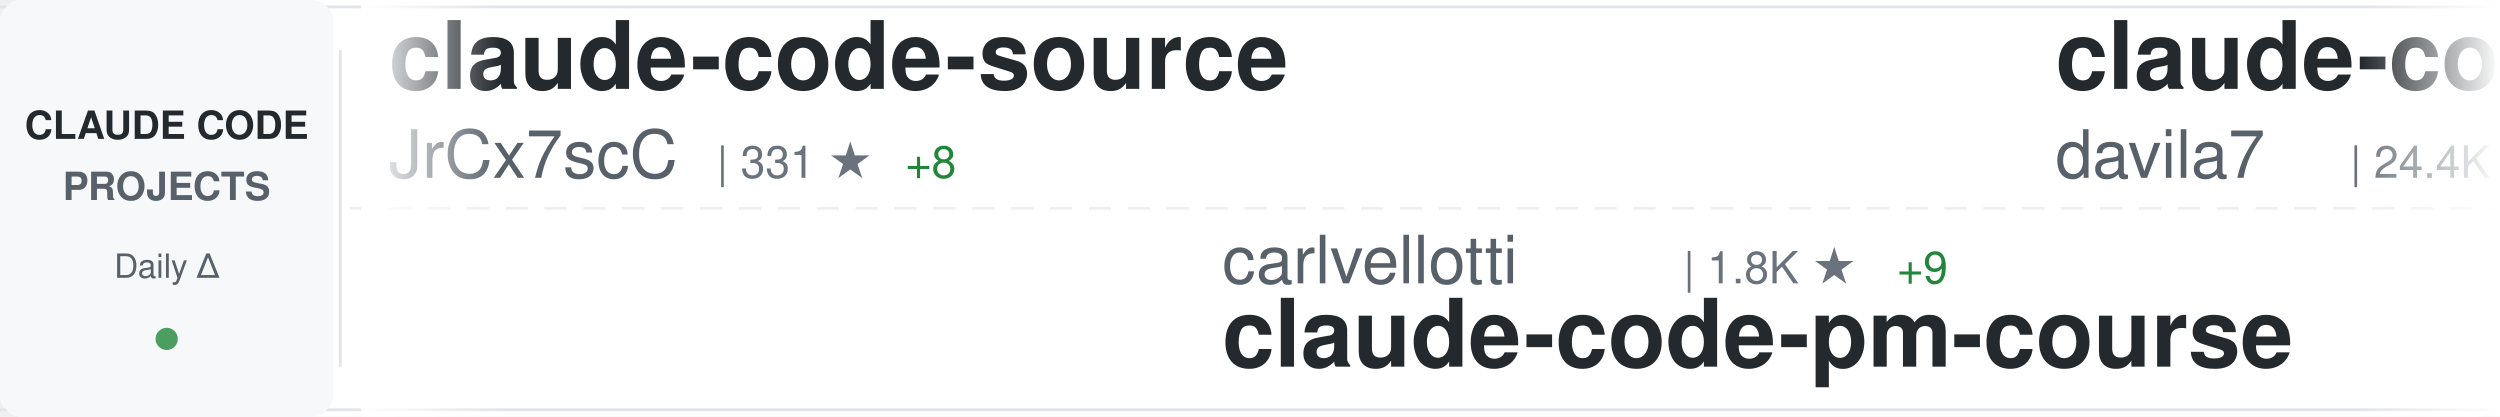
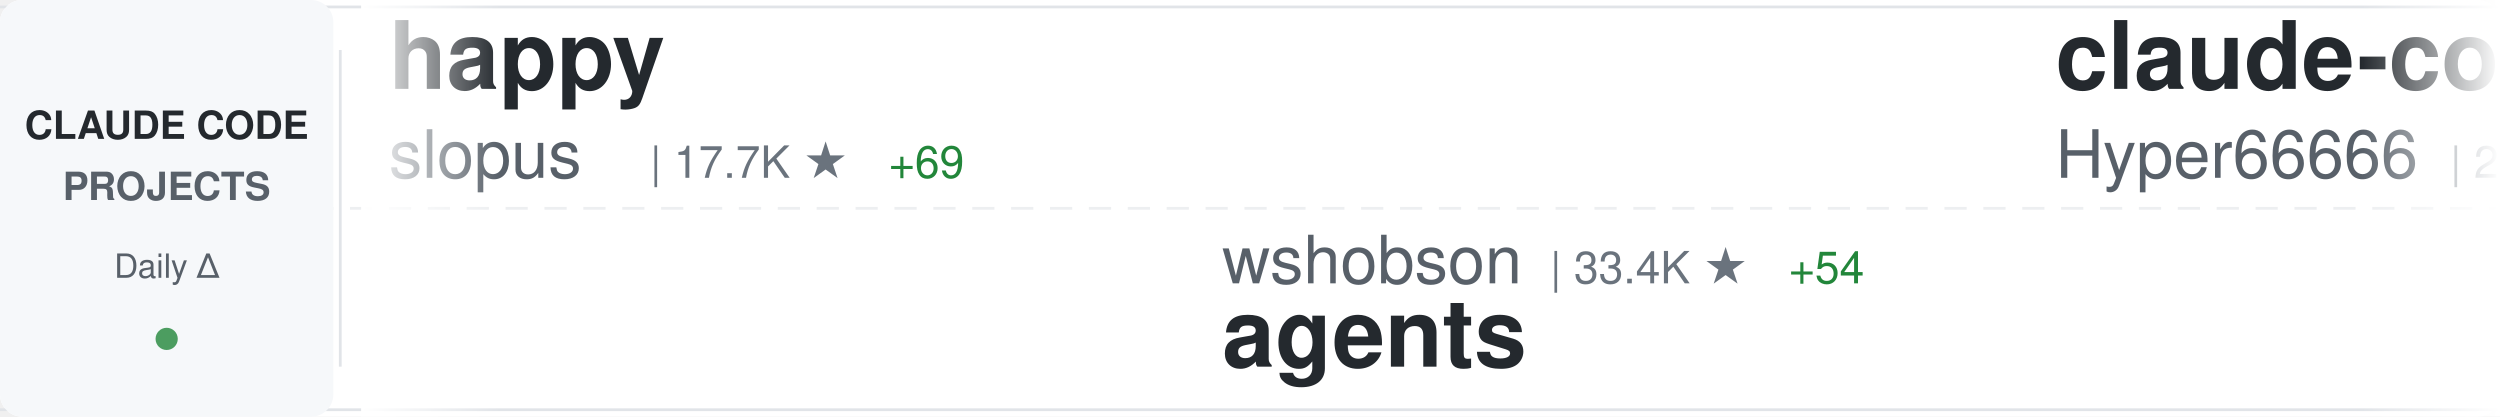
<svg xmlns="http://www.w3.org/2000/svg" width="900" height="150">
  <defs>
    <linearGradient id="awesomeLeftFade" x1="0%" y1="0%" x2="100%" y2="0%">
      <stop offset="0%" style="stop-color:#ffffff;stop-opacity:1" />
      <stop offset="100%" style="stop-color:#ffffff;stop-opacity:0" />
    </linearGradient>
    <linearGradient id="awesomeRightFade" x1="0%" y1="0%" x2="100%" y2="0%">
      <stop offset="0%" style="stop-color:#ffffff;stop-opacity:0" />
      <stop offset="100%" style="stop-color:#ffffff;stop-opacity:1" />
    </linearGradient>
  </defs>
  <rect width="900" height="150" fill="#ffffff" rx="8" />
  <rect x="0" y="2" width="900" height="1" fill="#e1e4e8" />
  <rect x="0" y="147" width="900" height="1" fill="#e1e4e8" />
  <line x1="0" y1="75" x2="900" y2="75" stroke="#e1e4e8" stroke-width="1" stroke-dasharray="8 6" opacity="0.6" />
  <rect x="0" y="0" width="120" height="150" fill="#f6f8fa" rx="8" />
  <text x="60" y="50" font-family="-apple-system, BlinkMacSystemFont, 'Segoe UI', Helvetica, Arial, sans-serif" font-size="14" font-weight="600" fill="#24292e" text-anchor="middle">CLAUDE CODE</text>
  <text x="60" y="72" font-family="-apple-system, BlinkMacSystemFont, 'Segoe UI', Helvetica, Arial, sans-serif" font-size="14" font-weight="600" fill="#586069" text-anchor="middle">PROJECTS</text>
  <text x="60" y="100" font-family="-apple-system, BlinkMacSystemFont, 'Segoe UI', Helvetica, Arial, sans-serif" font-size="12" font-weight="500" fill="#586069" text-anchor="middle">Daily Δ</text>
  <circle cx="60" cy="122" r="4" fill="#22863a" opacity="0.8" />
  <rect x="122" y="18" width="1" height="114" fill="#e1e4e8" />
  <clipPath id="awesomeTickerClip">
    <rect x="130" y="0" width="770" height="150" />
  </clipPath>
  <g clip-path="url(#awesomeTickerClip)">
    <g id="awesomeTickerItems">
      <animateTransform attributeName="transform" attributeType="XML" type="translate" from="0 0" to="-3000 0" dur="54s" repeatCount="indefinite" />
      <g transform="translate(0, 0)">
-         <text x="140" y="32" font-family="-apple-system, BlinkMacSystemFont, 'Segoe UI', Helvetica, Arial, sans-serif" font-size="34" font-weight="600" fill="#24292e">claude-code-source</text>
-         <text x="140" y="64" font-family="-apple-system, BlinkMacSystemFont, 'Segoe UI', Helvetica, Arial, sans-serif" font-size="24" font-weight="400" fill="#586069">JrCx7scC</text>
-         <text x="258" y="64" font-family="-apple-system, BlinkMacSystemFont, 'Segoe UI', Helvetica, Arial, sans-serif" font-size="16" font-weight="500" fill="#6a737d">| 331 ★</text>
-         <text x="326" y="64" font-family="-apple-system, BlinkMacSystemFont, 'Segoe UI', Helvetica, Arial, sans-serif" font-size="16" font-weight="500" fill="#22863a"> +8</text>
+         <text x="140" y="32" font-family="-apple-system, BlinkMacSystemFont, 'Segoe UI', Helvetica, Arial, sans-serif" font-size="34" font-weight="600" fill="#24292e">happy</text>
+         <text x="140" y="64" font-family="-apple-system, BlinkMacSystemFont, 'Segoe UI', Helvetica, Arial, sans-serif" font-size="24" font-weight="400" fill="#586069">slopus</text>
+         <text x="234" y="64" font-family="-apple-system, BlinkMacSystemFont, 'Segoe UI', Helvetica, Arial, sans-serif" font-size="16" font-weight="500" fill="#6a737d">| 17.7K ★</text>
+         <text x="320" y="64" font-family="-apple-system, BlinkMacSystemFont, 'Segoe UI', Helvetica, Arial, sans-serif" font-size="16" font-weight="500" fill="#22863a"> +69</text>
      </g>
      <g transform="translate(300, 0)">
-         <text x="140" y="102" font-family="-apple-system, BlinkMacSystemFont, 'Segoe UI', Helvetica, Arial, sans-serif" font-size="24" font-weight="400" fill="#586069">carlvellotti</text>
-         <text x="306" y="102" font-family="-apple-system, BlinkMacSystemFont, 'Segoe UI', Helvetica, Arial, sans-serif" font-size="16" font-weight="500" fill="#6a737d">| 1.8K ★</text>
-         <text x="383" y="102" font-family="-apple-system, BlinkMacSystemFont, 'Segoe UI', Helvetica, Arial, sans-serif" font-size="16" font-weight="500" fill="#22863a"> +9</text>
-         <text x="140" y="132" font-family="-apple-system, BlinkMacSystemFont, 'Segoe UI', Helvetica, Arial, sans-serif" font-size="34" font-weight="600" fill="#24292e">claude-code-pm-course</text>
+         <text x="140" y="102" font-family="-apple-system, BlinkMacSystemFont, 'Segoe UI', Helvetica, Arial, sans-serif" font-size="24" font-weight="400" fill="#586069">wshobson</text>
+         <text x="258" y="102" font-family="-apple-system, BlinkMacSystemFont, 'Segoe UI', Helvetica, Arial, sans-serif" font-size="16" font-weight="500" fill="#6a737d">| 33.4K ★</text>
+         <text x="344" y="102" font-family="-apple-system, BlinkMacSystemFont, 'Segoe UI', Helvetica, Arial, sans-serif" font-size="16" font-weight="500" fill="#22863a"> +54</text>
+         <text x="140" y="132" font-family="-apple-system, BlinkMacSystemFont, 'Segoe UI', Helvetica, Arial, sans-serif" font-size="34" font-weight="600" fill="#24292e">agents</text>
      </g>
      <g transform="translate(600, 0)">
-         <text x="140" y="32" font-family="-apple-system, BlinkMacSystemFont, 'Segoe UI', Helvetica, Arial, sans-serif" font-size="34" font-weight="600" fill="#24292e">claude-code-templates</text>
-         <text x="140" y="64" font-family="-apple-system, BlinkMacSystemFont, 'Segoe UI', Helvetica, Arial, sans-serif" font-size="24" font-weight="400" fill="#586069">davila7</text>
-         <text x="246" y="64" font-family="-apple-system, BlinkMacSystemFont, 'Segoe UI', Helvetica, Arial, sans-serif" font-size="16" font-weight="500" fill="#6a737d">| 24.4K ★</text>
-         <text x="332" y="64" font-family="-apple-system, BlinkMacSystemFont, 'Segoe UI', Helvetica, Arial, sans-serif" font-size="16" font-weight="500" fill="#22863a"> +30</text>
+         <text x="140" y="32" font-family="-apple-system, BlinkMacSystemFont, 'Segoe UI', Helvetica, Arial, sans-serif" font-size="34" font-weight="600" fill="#24292e">claude-code-sourcemap</text>
+         <text x="140" y="64" font-family="-apple-system, BlinkMacSystemFont, 'Segoe UI', Helvetica, Arial, sans-serif" font-size="24" font-weight="400" fill="#586069">Hyper66666</text>
+         <text x="282" y="64" font-family="-apple-system, BlinkMacSystemFont, 'Segoe UI', Helvetica, Arial, sans-serif" font-size="16" font-weight="500" fill="#6a737d">| 204 ★</text>
+         <text x="350" y="64" font-family="-apple-system, BlinkMacSystemFont, 'Segoe UI', Helvetica, Arial, sans-serif" font-size="16" font-weight="500" fill="#22863a"> +1</text>
      </g>
      <g transform="translate(900, 0)">
-         <text x="140" y="102" font-family="-apple-system, BlinkMacSystemFont, 'Segoe UI', Helvetica, Arial, sans-serif" font-size="24" font-weight="400" fill="#586069">qwibitai</text>
-         <text x="258" y="102" font-family="-apple-system, BlinkMacSystemFont, 'Segoe UI', Helvetica, Arial, sans-serif" font-size="16" font-weight="500" fill="#6a737d">| 27.1K ★</text>
-         <text x="344" y="102" font-family="-apple-system, BlinkMacSystemFont, 'Segoe UI', Helvetica, Arial, sans-serif" font-size="16" font-weight="500" fill="#22863a"> +72</text>
-         <text x="140" y="132" font-family="-apple-system, BlinkMacSystemFont, 'Segoe UI', Helvetica, Arial, sans-serif" font-size="34" font-weight="600" fill="#24292e">nanoclaw</text>
+         <text x="140" y="102" font-family="-apple-system, BlinkMacSystemFont, 'Segoe UI', Helvetica, Arial, sans-serif" font-size="24" font-weight="400" fill="#586069">zstmfhy</text>
+         <text x="246" y="102" font-family="-apple-system, BlinkMacSystemFont, 'Segoe UI', Helvetica, Arial, sans-serif" font-size="16" font-weight="500" fill="#6a737d">| 191 ★</text>
+         <text x="314" y="102" font-family="-apple-system, BlinkMacSystemFont, 'Segoe UI', Helvetica, Arial, sans-serif" font-size="16" font-weight="500" fill="#22863a"> +1</text>
+         <text x="140" y="132" font-family="-apple-system, BlinkMacSystemFont, 'Segoe UI', Helvetica, Arial, sans-serif" font-size="34" font-weight="600" fill="#24292e">Claude-code</text>
      </g>
      <g transform="translate(1200, 0)">
-         <text x="140" y="32" font-family="-apple-system, BlinkMacSystemFont, 'Segoe UI', Helvetica, Arial, sans-serif" font-size="34" font-weight="600" fill="#24292e">claude-code</text>
-         <text x="140" y="64" font-family="-apple-system, BlinkMacSystemFont, 'Segoe UI', Helvetica, Arial, sans-serif" font-size="24" font-weight="400" fill="#586069">isboyjc</text>
-         <text x="246" y="64" font-family="-apple-system, BlinkMacSystemFont, 'Segoe UI', Helvetica, Arial, sans-serif" font-size="16" font-weight="500" fill="#6a737d">| 146 ★</text>
-         <text x="314" y="64" font-family="-apple-system, BlinkMacSystemFont, 'Segoe UI', Helvetica, Arial, sans-serif" font-size="16" font-weight="500" fill="#22863a"> +2</text>
+         <text x="140" y="32" font-family="-apple-system, BlinkMacSystemFont, 'Segoe UI', Helvetica, Arial, sans-serif" font-size="34" font-weight="600" fill="#24292e">CLIProxyAPI</text>
+         <text x="140" y="64" font-family="-apple-system, BlinkMacSystemFont, 'Segoe UI', Helvetica, Arial, sans-serif" font-size="24" font-weight="400" fill="#586069">router-for-me</text>
+         <text x="318" y="64" font-family="-apple-system, BlinkMacSystemFont, 'Segoe UI', Helvetica, Arial, sans-serif" font-size="16" font-weight="500" fill="#6a737d">| 25.1K ★</text>
+         <text x="404" y="64" font-family="-apple-system, BlinkMacSystemFont, 'Segoe UI', Helvetica, Arial, sans-serif" font-size="16" font-weight="500" fill="#22863a"> +319</text>
      </g>
      <g transform="translate(1500, 0)">
-         <text x="140" y="102" font-family="-apple-system, BlinkMacSystemFont, 'Segoe UI', Helvetica, Arial, sans-serif" font-size="24" font-weight="400" fill="#586069">liuup</text>
-         <text x="222" y="102" font-family="-apple-system, BlinkMacSystemFont, 'Segoe UI', Helvetica, Arial, sans-serif" font-size="16" font-weight="500" fill="#6a737d">| 1.4K ★</text>
-         <text x="299" y="102" font-family="-apple-system, BlinkMacSystemFont, 'Segoe UI', Helvetica, Arial, sans-serif" font-size="16" font-weight="500" fill="#22863a"> +46</text>
-         <text x="140" y="132" font-family="-apple-system, BlinkMacSystemFont, 'Segoe UI', Helvetica, Arial, sans-serif" font-size="34" font-weight="600" fill="#24292e">claude-code-analysis</text>
+         <text x="140" y="102" font-family="-apple-system, BlinkMacSystemFont, 'Segoe UI', Helvetica, Arial, sans-serif" font-size="24" font-weight="400" fill="#586069">Cranot</text>
+         <text x="234" y="102" font-family="-apple-system, BlinkMacSystemFont, 'Segoe UI', Helvetica, Arial, sans-serif" font-size="16" font-weight="500" fill="#6a737d">| 2.6K ★</text>
+         <text x="311" y="102" font-family="-apple-system, BlinkMacSystemFont, 'Segoe UI', Helvetica, Arial, sans-serif" font-size="16" font-weight="500" fill="#22863a"> +13</text>
+         <text x="140" y="132" font-family="-apple-system, BlinkMacSystemFont, 'Segoe UI', Helvetica, Arial, sans-serif" font-size="34" font-weight="600" fill="#24292e">claude-code-guide</text>
      </g>
      <g transform="translate(1800, 0)">
-         <text x="140" y="32" font-family="-apple-system, BlinkMacSystemFont, 'Segoe UI', Helvetica, Arial, sans-serif" font-size="34" font-weight="600" fill="#24292e">claude-code-proxy</text>
-         <text x="140" y="64" font-family="-apple-system, BlinkMacSystemFont, 'Segoe UI', Helvetica, Arial, sans-serif" font-size="24" font-weight="400" fill="#586069">fuergaosi233</text>
-         <text x="306" y="64" font-family="-apple-system, BlinkMacSystemFont, 'Segoe UI', Helvetica, Arial, sans-serif" font-size="16" font-weight="500" fill="#6a737d">| 2.4K ★</text>
-         <text x="383" y="64" font-family="-apple-system, BlinkMacSystemFont, 'Segoe UI', Helvetica, Arial, sans-serif" font-size="16" font-weight="500" fill="#22863a"> +5</text>
+         <text x="140" y="32" font-family="-apple-system, BlinkMacSystemFont, 'Segoe UI', Helvetica, Arial, sans-serif" font-size="34" font-weight="600" fill="#24292e">ralph-claude-code</text>
+         <text x="140" y="64" font-family="-apple-system, BlinkMacSystemFont, 'Segoe UI', Helvetica, Arial, sans-serif" font-size="24" font-weight="400" fill="#586069">frankbria</text>
+         <text x="270" y="64" font-family="-apple-system, BlinkMacSystemFont, 'Segoe UI', Helvetica, Arial, sans-serif" font-size="16" font-weight="500" fill="#6a737d">| 8.6K ★</text>
+         <text x="347" y="64" font-family="-apple-system, BlinkMacSystemFont, 'Segoe UI', Helvetica, Arial, sans-serif" font-size="16" font-weight="500" fill="#22863a"> +17</text>
      </g>
      <g transform="translate(2100, 0)">
-         <text x="140" y="102" font-family="-apple-system, BlinkMacSystemFont, 'Segoe UI', Helvetica, Arial, sans-serif" font-size="24" font-weight="400" fill="#586069">rohitg00</text>
-         <text x="258" y="102" font-family="-apple-system, BlinkMacSystemFont, 'Segoe UI', Helvetica, Arial, sans-serif" font-size="16" font-weight="500" fill="#6a737d">| 1.2K ★</text>
-         <text x="335" y="102" font-family="-apple-system, BlinkMacSystemFont, 'Segoe UI', Helvetica, Arial, sans-serif" font-size="16" font-weight="500" fill="#22863a"> +12</text>
-         <text x="140" y="132" font-family="-apple-system, BlinkMacSystemFont, 'Segoe UI', Helvetica, Arial, sans-serif" font-size="34" font-weight="600" fill="#24292e">awesome-claude-code-tool...</text>
+         <text x="140" y="102" font-family="-apple-system, BlinkMacSystemFont, 'Segoe UI', Helvetica, Arial, sans-serif" font-size="24" font-weight="400" fill="#586069">Yuyz0112</text>
+         <text x="258" y="102" font-family="-apple-system, BlinkMacSystemFont, 'Segoe UI', Helvetica, Arial, sans-serif" font-size="16" font-weight="500" fill="#6a737d">| 2.3K ★</text>
+         <text x="335" y="102" font-family="-apple-system, BlinkMacSystemFont, 'Segoe UI', Helvetica, Arial, sans-serif" font-size="16" font-weight="500" fill="#22863a"> +1</text>
+         <text x="140" y="132" font-family="-apple-system, BlinkMacSystemFont, 'Segoe UI', Helvetica, Arial, sans-serif" font-size="34" font-weight="600" fill="#24292e">claude-code-reverse</text>
      </g>
      <g transform="translate(2400, 0)">
-         <text x="140" y="32" font-family="-apple-system, BlinkMacSystemFont, 'Segoe UI', Helvetica, Arial, sans-serif" font-size="34" font-weight="600" fill="#24292e">claude-code</text>
-         <text x="140" y="64" font-family="-apple-system, BlinkMacSystemFont, 'Segoe UI', Helvetica, Arial, sans-serif" font-size="24" font-weight="400" fill="#586069">freestylefly</text>
-         <text x="306" y="64" font-family="-apple-system, BlinkMacSystemFont, 'Segoe UI', Helvetica, Arial, sans-serif" font-size="16" font-weight="500" fill="#6a737d">| 120 ★</text>
+         <text x="140" y="32" font-family="-apple-system, BlinkMacSystemFont, 'Segoe UI', Helvetica, Arial, sans-serif" font-size="34" font-weight="600" fill="#24292e">claude-code-best-practic...</text>
+         <text x="140" y="64" font-family="-apple-system, BlinkMacSystemFont, 'Segoe UI', Helvetica, Arial, sans-serif" font-size="24" font-weight="400" fill="#586069">shanraisshan</text>
+         <text x="306" y="64" font-family="-apple-system, BlinkMacSystemFont, 'Segoe UI', Helvetica, Arial, sans-serif" font-size="16" font-weight="500" fill="#6a737d">| 37.1K ★</text>
+         <text x="392" y="64" font-family="-apple-system, BlinkMacSystemFont, 'Segoe UI', Helvetica, Arial, sans-serif" font-size="16" font-weight="500" fill="#22863a"> +1.3K</text>
      </g>
      <g transform="translate(2700, 0)">
-         <text x="140" y="102" font-family="-apple-system, BlinkMacSystemFont, 'Segoe UI', Helvetica, Arial, sans-serif" font-size="24" font-weight="400" fill="#586069">FlorianBruniaux</text>
-         <text x="342" y="102" font-family="-apple-system, BlinkMacSystemFont, 'Segoe UI', Helvetica, Arial, sans-serif" font-size="16" font-weight="500" fill="#6a737d">| 3.2K ★</text>
-         <text x="419" y="102" font-family="-apple-system, BlinkMacSystemFont, 'Segoe UI', Helvetica, Arial, sans-serif" font-size="16" font-weight="500" fill="#22863a"> +27</text>
-         <text x="140" y="132" font-family="-apple-system, BlinkMacSystemFont, 'Segoe UI', Helvetica, Arial, sans-serif" font-size="34" font-weight="600" fill="#24292e">claude-code-ultimate-gui...</text>
+         <text x="140" y="102" font-family="-apple-system, BlinkMacSystemFont, 'Segoe UI', Helvetica, Arial, sans-serif" font-size="24" font-weight="400" fill="#586069">AICoderTudou</text>
+         <text x="306" y="102" font-family="-apple-system, BlinkMacSystemFont, 'Segoe UI', Helvetica, Arial, sans-serif" font-size="16" font-weight="500" fill="#6a737d">| 469 ★</text>
+         <text x="374" y="102" font-family="-apple-system, BlinkMacSystemFont, 'Segoe UI', Helvetica, Arial, sans-serif" font-size="16" font-weight="500" fill="#22863a"> +10</text>
+         <text x="140" y="132" font-family="-apple-system, BlinkMacSystemFont, 'Segoe UI', Helvetica, Arial, sans-serif" font-size="34" font-weight="600" fill="#24292e">claude-code-tudou</text>
      </g>
      <g transform="translate(3000, 0)">
-         <text x="140" y="32" font-family="-apple-system, BlinkMacSystemFont, 'Segoe UI', Helvetica, Arial, sans-serif" font-size="34" font-weight="600" fill="#24292e">claude-code-source</text>
-         <text x="140" y="64" font-family="-apple-system, BlinkMacSystemFont, 'Segoe UI', Helvetica, Arial, sans-serif" font-size="24" font-weight="400" fill="#586069">JrCx7scC</text>
-         <text x="258" y="64" font-family="-apple-system, BlinkMacSystemFont, 'Segoe UI', Helvetica, Arial, sans-serif" font-size="16" font-weight="500" fill="#6a737d">| 331 ★</text>
-         <text x="326" y="64" font-family="-apple-system, BlinkMacSystemFont, 'Segoe UI', Helvetica, Arial, sans-serif" font-size="16" font-weight="500" fill="#22863a"> +8</text>
+         <text x="140" y="32" font-family="-apple-system, BlinkMacSystemFont, 'Segoe UI', Helvetica, Arial, sans-serif" font-size="34" font-weight="600" fill="#24292e">happy</text>
+         <text x="140" y="64" font-family="-apple-system, BlinkMacSystemFont, 'Segoe UI', Helvetica, Arial, sans-serif" font-size="24" font-weight="400" fill="#586069">slopus</text>
+         <text x="234" y="64" font-family="-apple-system, BlinkMacSystemFont, 'Segoe UI', Helvetica, Arial, sans-serif" font-size="16" font-weight="500" fill="#6a737d">| 17.7K ★</text>
+         <text x="320" y="64" font-family="-apple-system, BlinkMacSystemFont, 'Segoe UI', Helvetica, Arial, sans-serif" font-size="16" font-weight="500" fill="#22863a"> +69</text>
      </g>
      <g transform="translate(3300, 0)">
-         <text x="140" y="102" font-family="-apple-system, BlinkMacSystemFont, 'Segoe UI', Helvetica, Arial, sans-serif" font-size="24" font-weight="400" fill="#586069">carlvellotti</text>
-         <text x="306" y="102" font-family="-apple-system, BlinkMacSystemFont, 'Segoe UI', Helvetica, Arial, sans-serif" font-size="16" font-weight="500" fill="#6a737d">| 1.8K ★</text>
-         <text x="383" y="102" font-family="-apple-system, BlinkMacSystemFont, 'Segoe UI', Helvetica, Arial, sans-serif" font-size="16" font-weight="500" fill="#22863a"> +9</text>
-         <text x="140" y="132" font-family="-apple-system, BlinkMacSystemFont, 'Segoe UI', Helvetica, Arial, sans-serif" font-size="34" font-weight="600" fill="#24292e">claude-code-pm-course</text>
+         <text x="140" y="102" font-family="-apple-system, BlinkMacSystemFont, 'Segoe UI', Helvetica, Arial, sans-serif" font-size="24" font-weight="400" fill="#586069">wshobson</text>
+         <text x="258" y="102" font-family="-apple-system, BlinkMacSystemFont, 'Segoe UI', Helvetica, Arial, sans-serif" font-size="16" font-weight="500" fill="#6a737d">| 33.4K ★</text>
+         <text x="344" y="102" font-family="-apple-system, BlinkMacSystemFont, 'Segoe UI', Helvetica, Arial, sans-serif" font-size="16" font-weight="500" fill="#22863a"> +54</text>
+         <text x="140" y="132" font-family="-apple-system, BlinkMacSystemFont, 'Segoe UI', Helvetica, Arial, sans-serif" font-size="34" font-weight="600" fill="#24292e">agents</text>
      </g>
      <g transform="translate(3600, 0)">
-         <text x="140" y="32" font-family="-apple-system, BlinkMacSystemFont, 'Segoe UI', Helvetica, Arial, sans-serif" font-size="34" font-weight="600" fill="#24292e">claude-code-templates</text>
-         <text x="140" y="64" font-family="-apple-system, BlinkMacSystemFont, 'Segoe UI', Helvetica, Arial, sans-serif" font-size="24" font-weight="400" fill="#586069">davila7</text>
-         <text x="246" y="64" font-family="-apple-system, BlinkMacSystemFont, 'Segoe UI', Helvetica, Arial, sans-serif" font-size="16" font-weight="500" fill="#6a737d">| 24.4K ★</text>
-         <text x="332" y="64" font-family="-apple-system, BlinkMacSystemFont, 'Segoe UI', Helvetica, Arial, sans-serif" font-size="16" font-weight="500" fill="#22863a"> +30</text>
+         <text x="140" y="32" font-family="-apple-system, BlinkMacSystemFont, 'Segoe UI', Helvetica, Arial, sans-serif" font-size="34" font-weight="600" fill="#24292e">claude-code-sourcemap</text>
+         <text x="140" y="64" font-family="-apple-system, BlinkMacSystemFont, 'Segoe UI', Helvetica, Arial, sans-serif" font-size="24" font-weight="400" fill="#586069">Hyper66666</text>
+         <text x="282" y="64" font-family="-apple-system, BlinkMacSystemFont, 'Segoe UI', Helvetica, Arial, sans-serif" font-size="16" font-weight="500" fill="#6a737d">| 204 ★</text>
+         <text x="350" y="64" font-family="-apple-system, BlinkMacSystemFont, 'Segoe UI', Helvetica, Arial, sans-serif" font-size="16" font-weight="500" fill="#22863a"> +1</text>
      </g>
      <g transform="translate(3900, 0)">
-         <text x="140" y="102" font-family="-apple-system, BlinkMacSystemFont, 'Segoe UI', Helvetica, Arial, sans-serif" font-size="24" font-weight="400" fill="#586069">qwibitai</text>
-         <text x="258" y="102" font-family="-apple-system, BlinkMacSystemFont, 'Segoe UI', Helvetica, Arial, sans-serif" font-size="16" font-weight="500" fill="#6a737d">| 27.1K ★</text>
-         <text x="344" y="102" font-family="-apple-system, BlinkMacSystemFont, 'Segoe UI', Helvetica, Arial, sans-serif" font-size="16" font-weight="500" fill="#22863a"> +72</text>
-         <text x="140" y="132" font-family="-apple-system, BlinkMacSystemFont, 'Segoe UI', Helvetica, Arial, sans-serif" font-size="34" font-weight="600" fill="#24292e">nanoclaw</text>
+         <text x="140" y="102" font-family="-apple-system, BlinkMacSystemFont, 'Segoe UI', Helvetica, Arial, sans-serif" font-size="24" font-weight="400" fill="#586069">zstmfhy</text>
+         <text x="246" y="102" font-family="-apple-system, BlinkMacSystemFont, 'Segoe UI', Helvetica, Arial, sans-serif" font-size="16" font-weight="500" fill="#6a737d">| 191 ★</text>
+         <text x="314" y="102" font-family="-apple-system, BlinkMacSystemFont, 'Segoe UI', Helvetica, Arial, sans-serif" font-size="16" font-weight="500" fill="#22863a"> +1</text>
+         <text x="140" y="132" font-family="-apple-system, BlinkMacSystemFont, 'Segoe UI', Helvetica, Arial, sans-serif" font-size="34" font-weight="600" fill="#24292e">Claude-code</text>
      </g>
    </g>
  </g>
  <rect x="130" y="0" width="50" height="150" fill="url(#awesomeLeftFade)" />
  <rect x="850" y="0" width="50" height="150" fill="url(#awesomeRightFade)" />
</svg>
